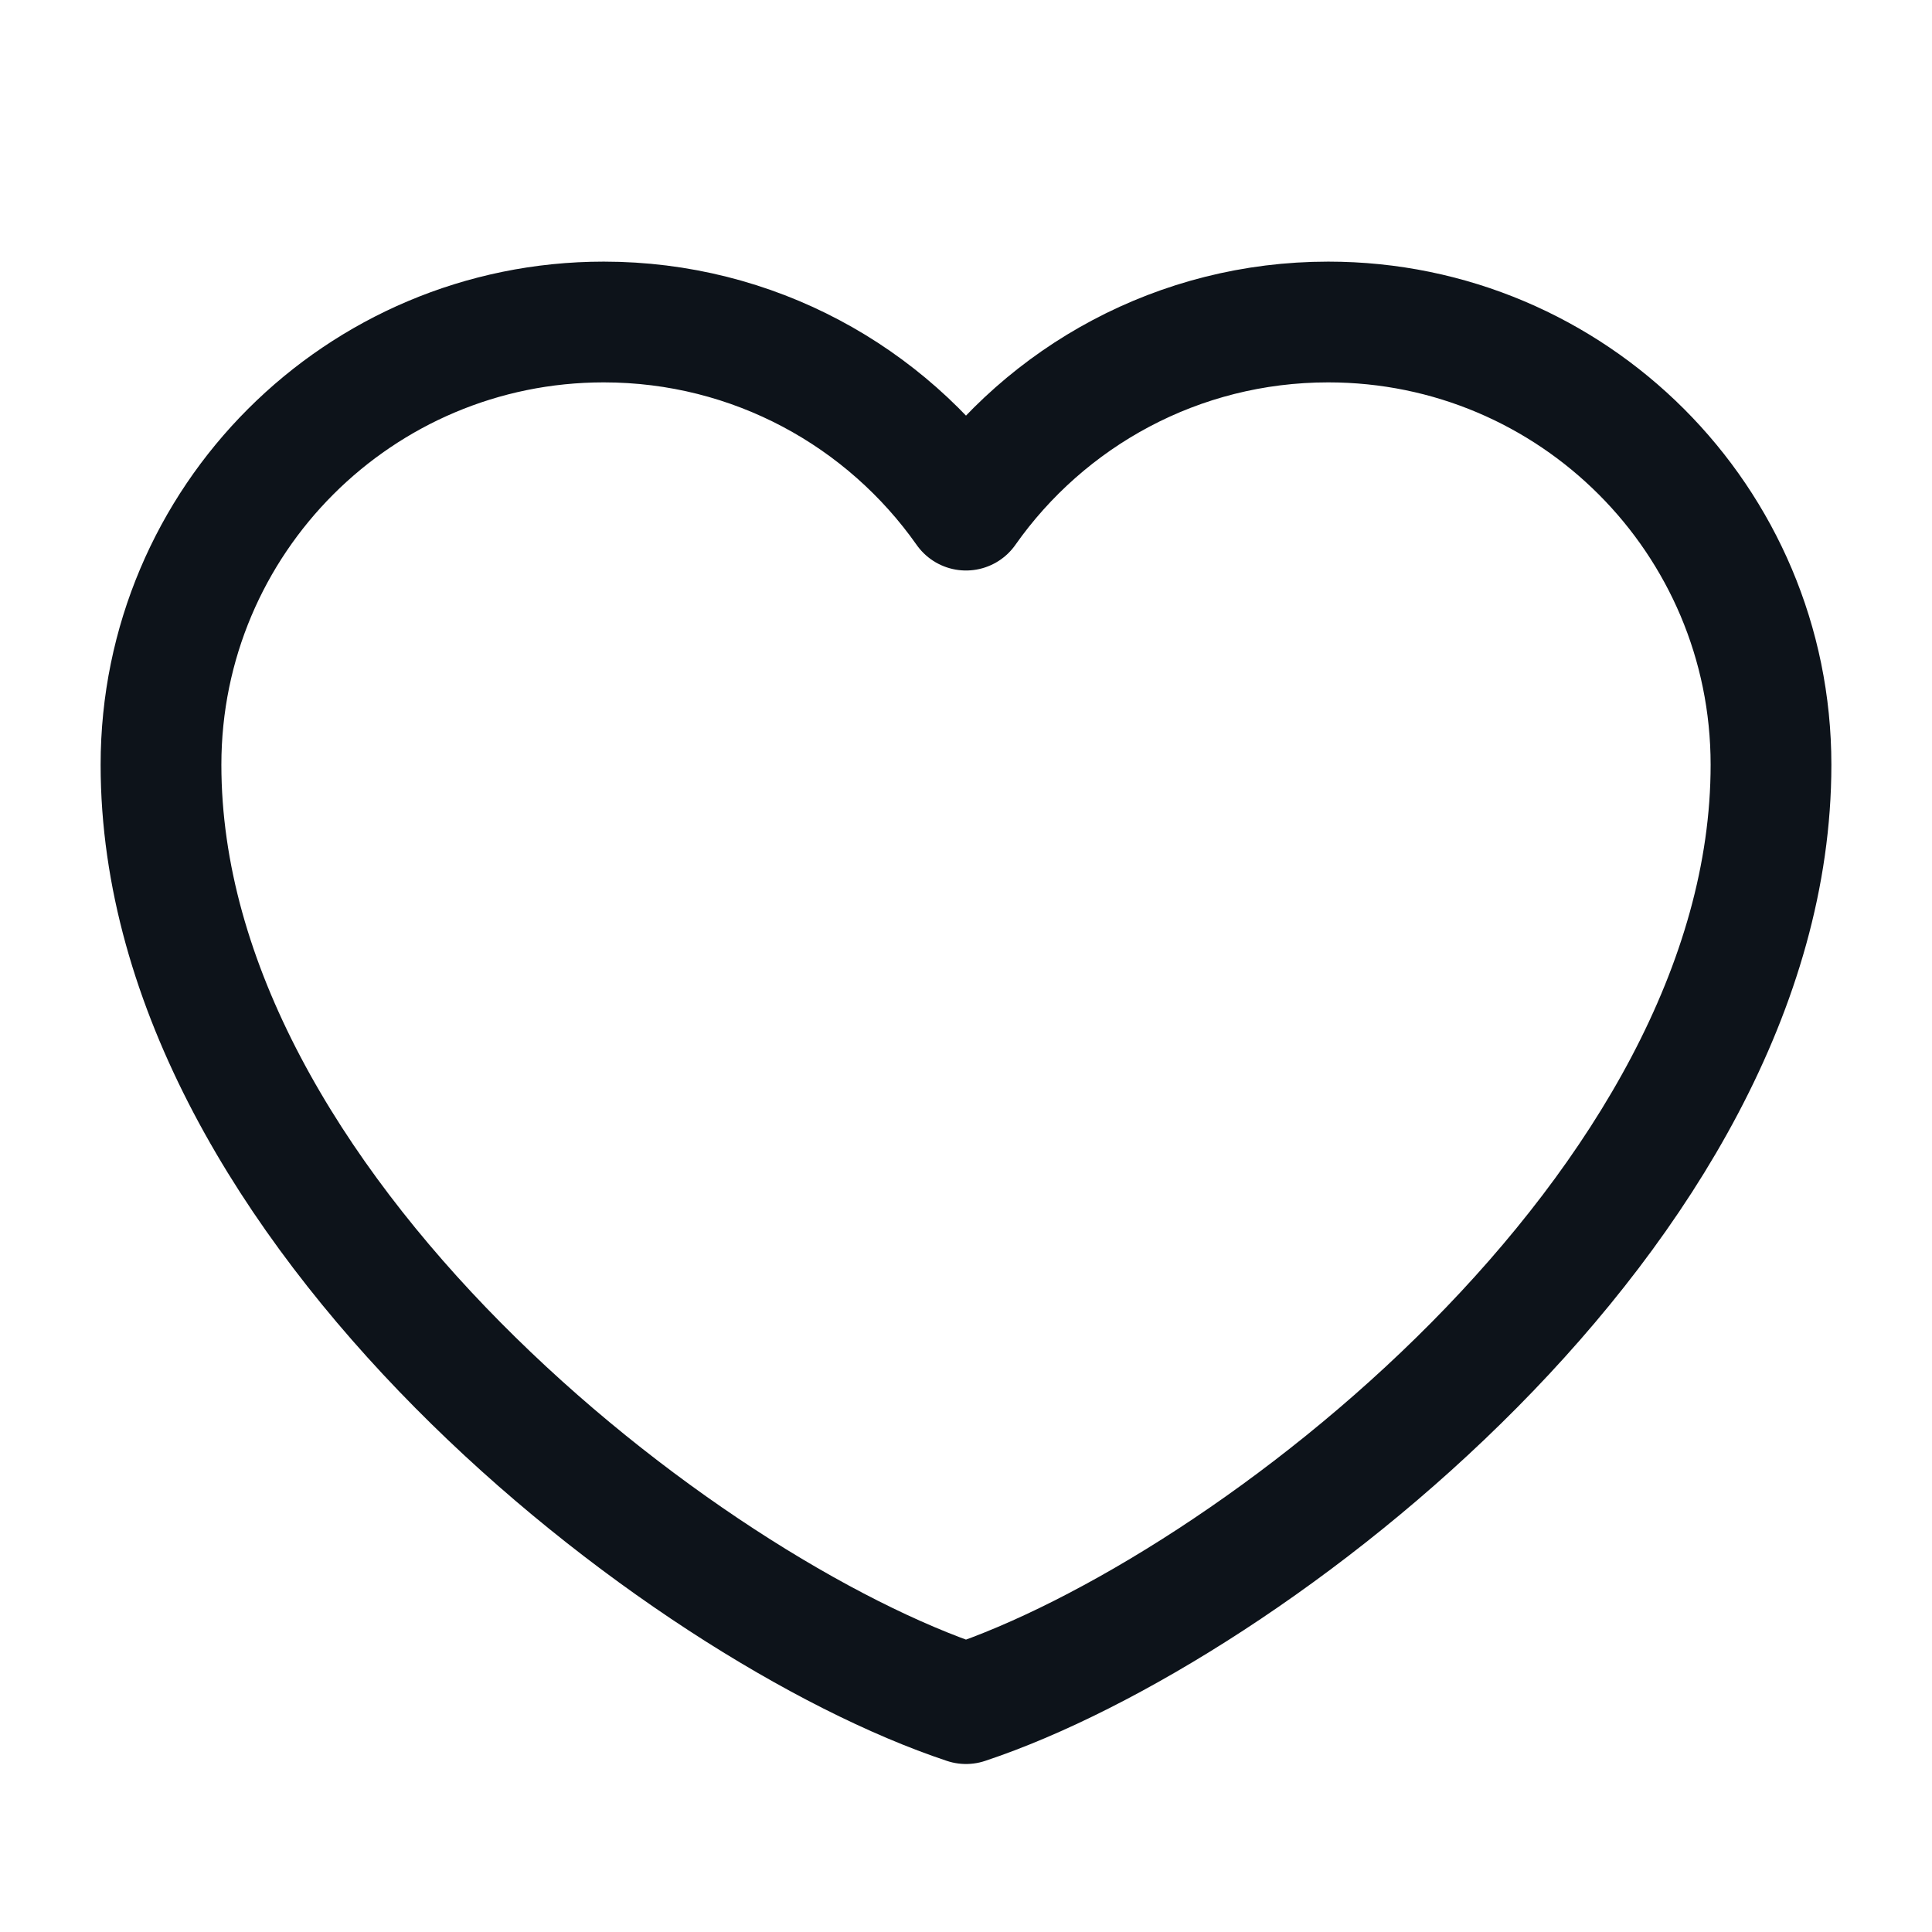
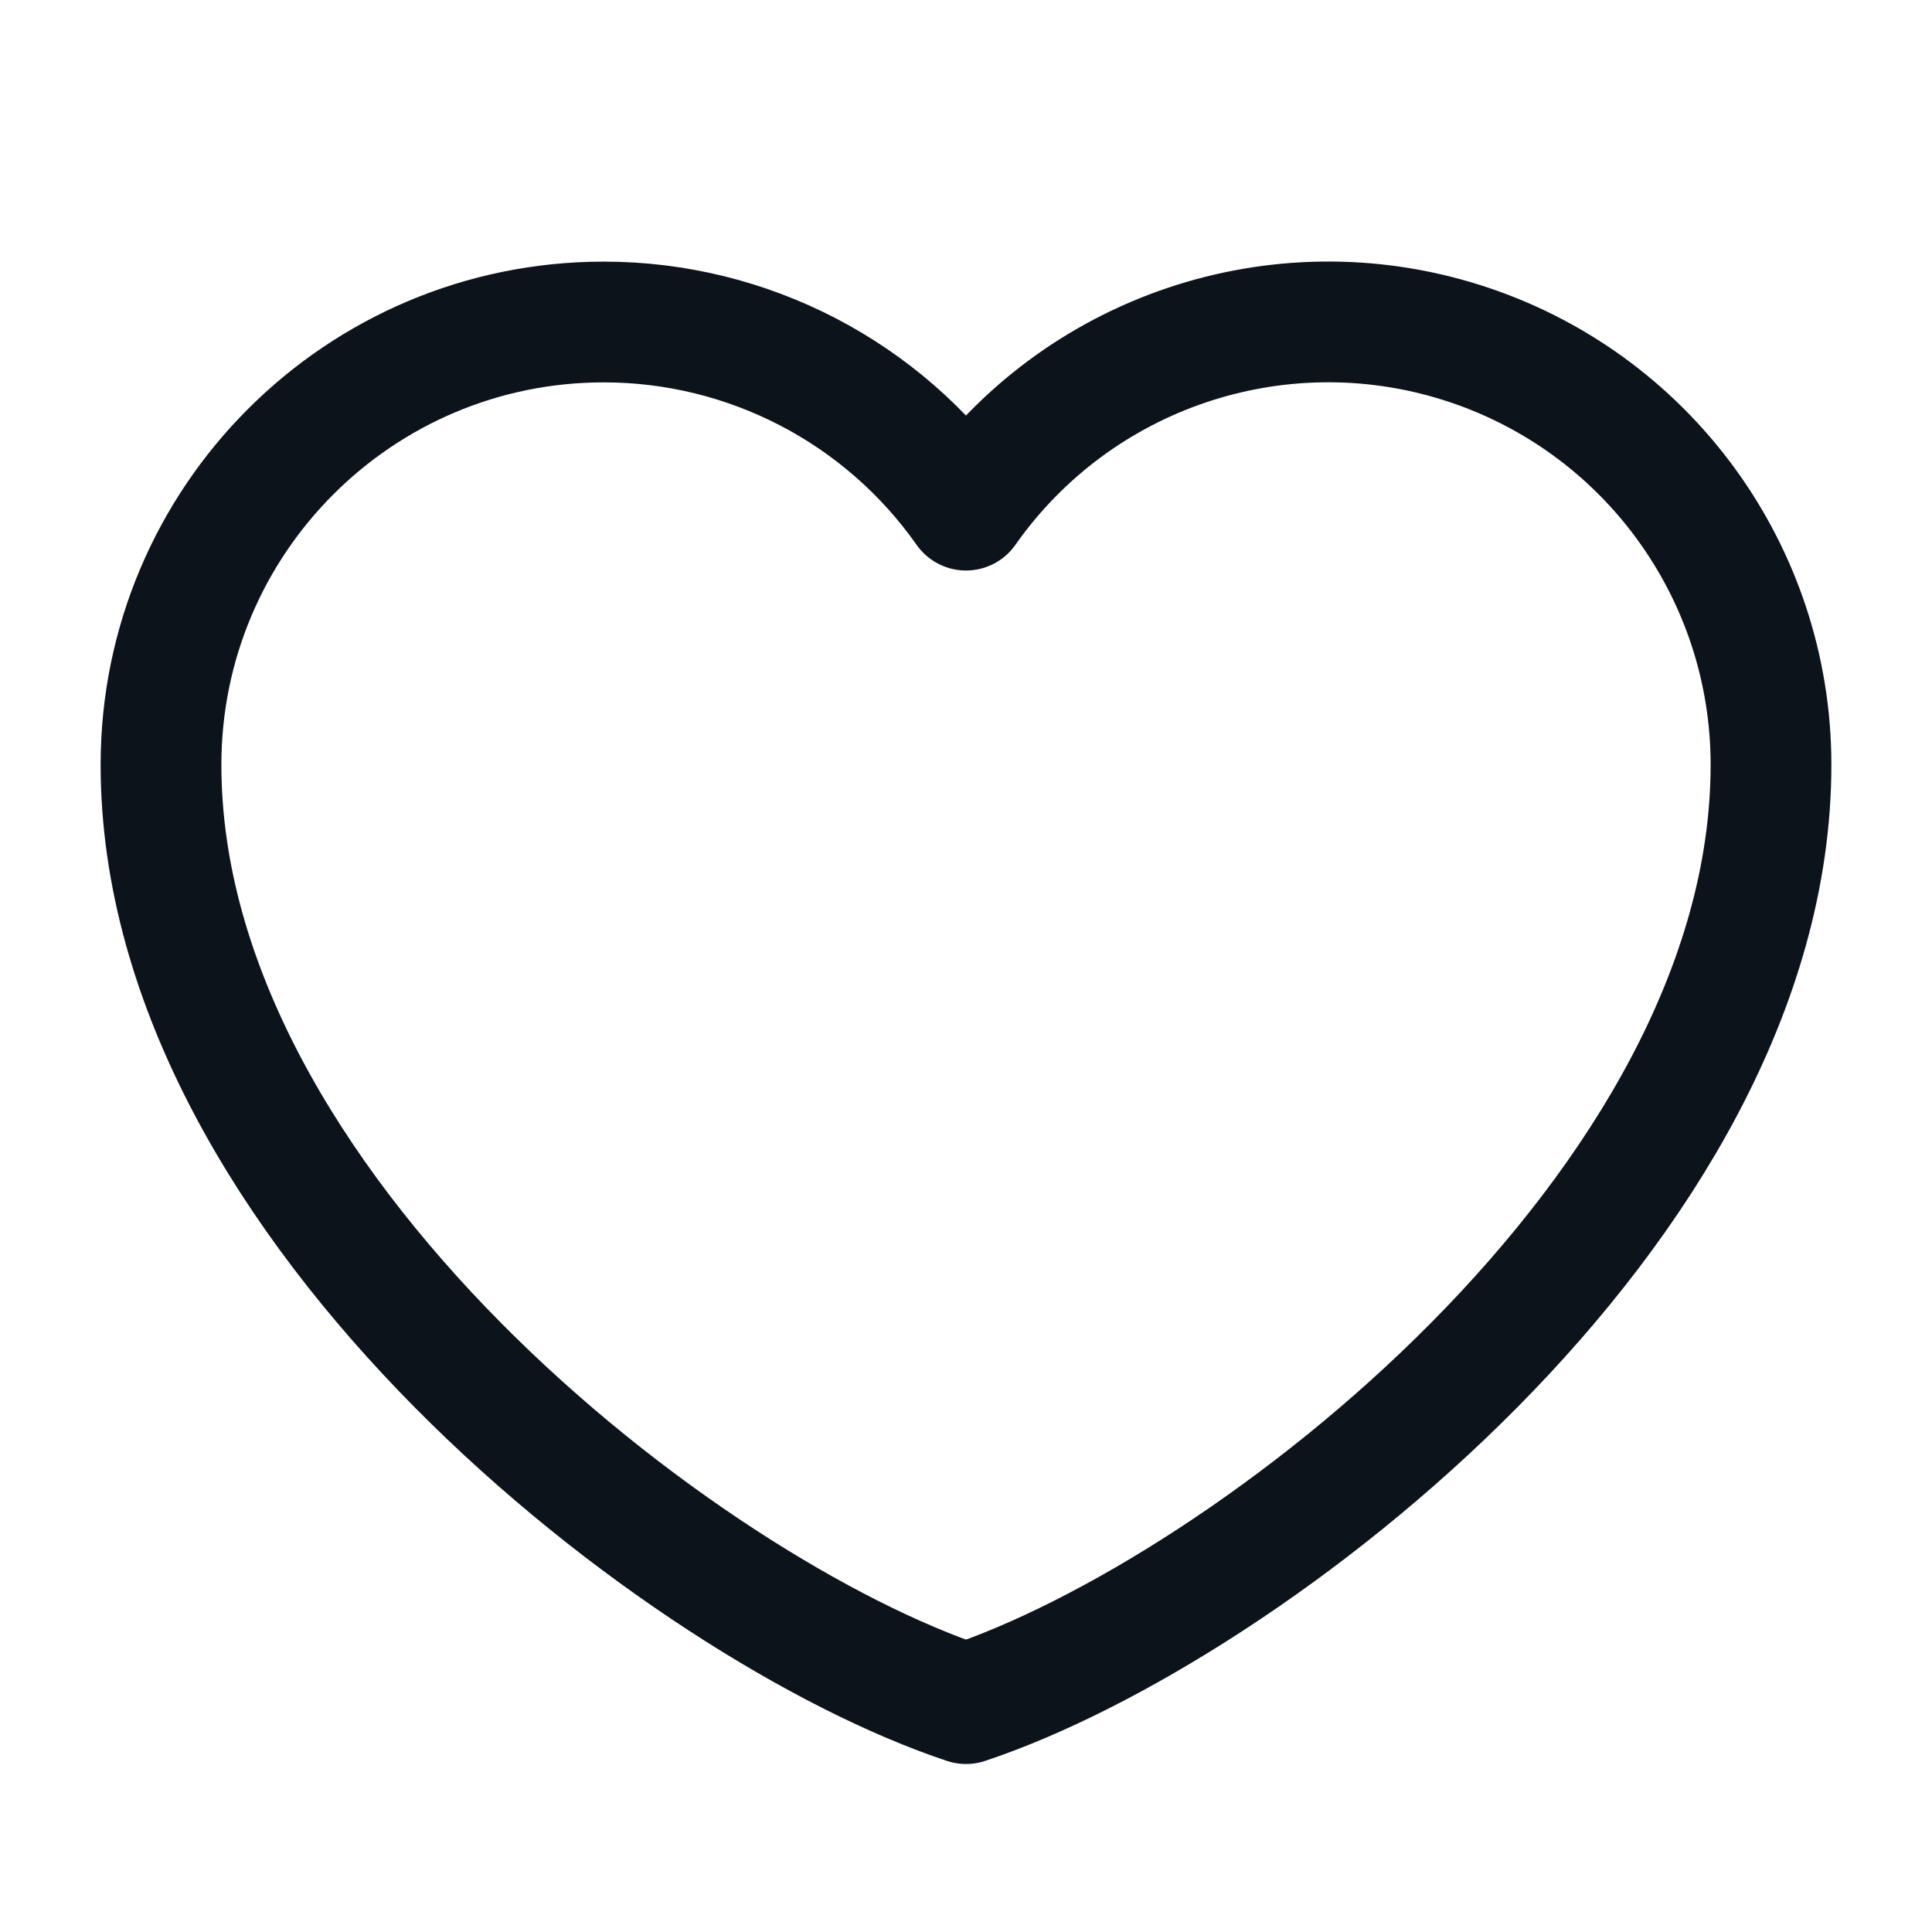
- <svg xmlns="http://www.w3.org/2000/svg" width="24" height="24" viewBox="0 0 24 24" fill="none">
-   <path d="M7.5 4C4.462 4 2 6.462 2 9.5C2 15 8.5 20 12 21.163C15.5 20 22 15 22 9.5C22 6.462 19.538 4 16.5 4C14.64 4 12.995 4.923 12 6.337C11.005 4.923 9.36 4 7.5 4Z" stroke="#0D131A" stroke-width="1.5" stroke-linecap="round" stroke-linejoin="round" />
+ <svg fill="none" viewBox="0 0 24 24">
+   <path stroke="#0D131A" stroke-linecap="round" stroke-linejoin="round" stroke-width="1.5" d="M7.5 4A5.5 5.5 0 0 0 2 9.5C2 15 8.5 20 12 21.163 15.5 20 22 15 22 9.5a5.5 5.5 0 0 0-10-3.163A5.5 5.5 0 0 0 7.5 4" />
</svg>
